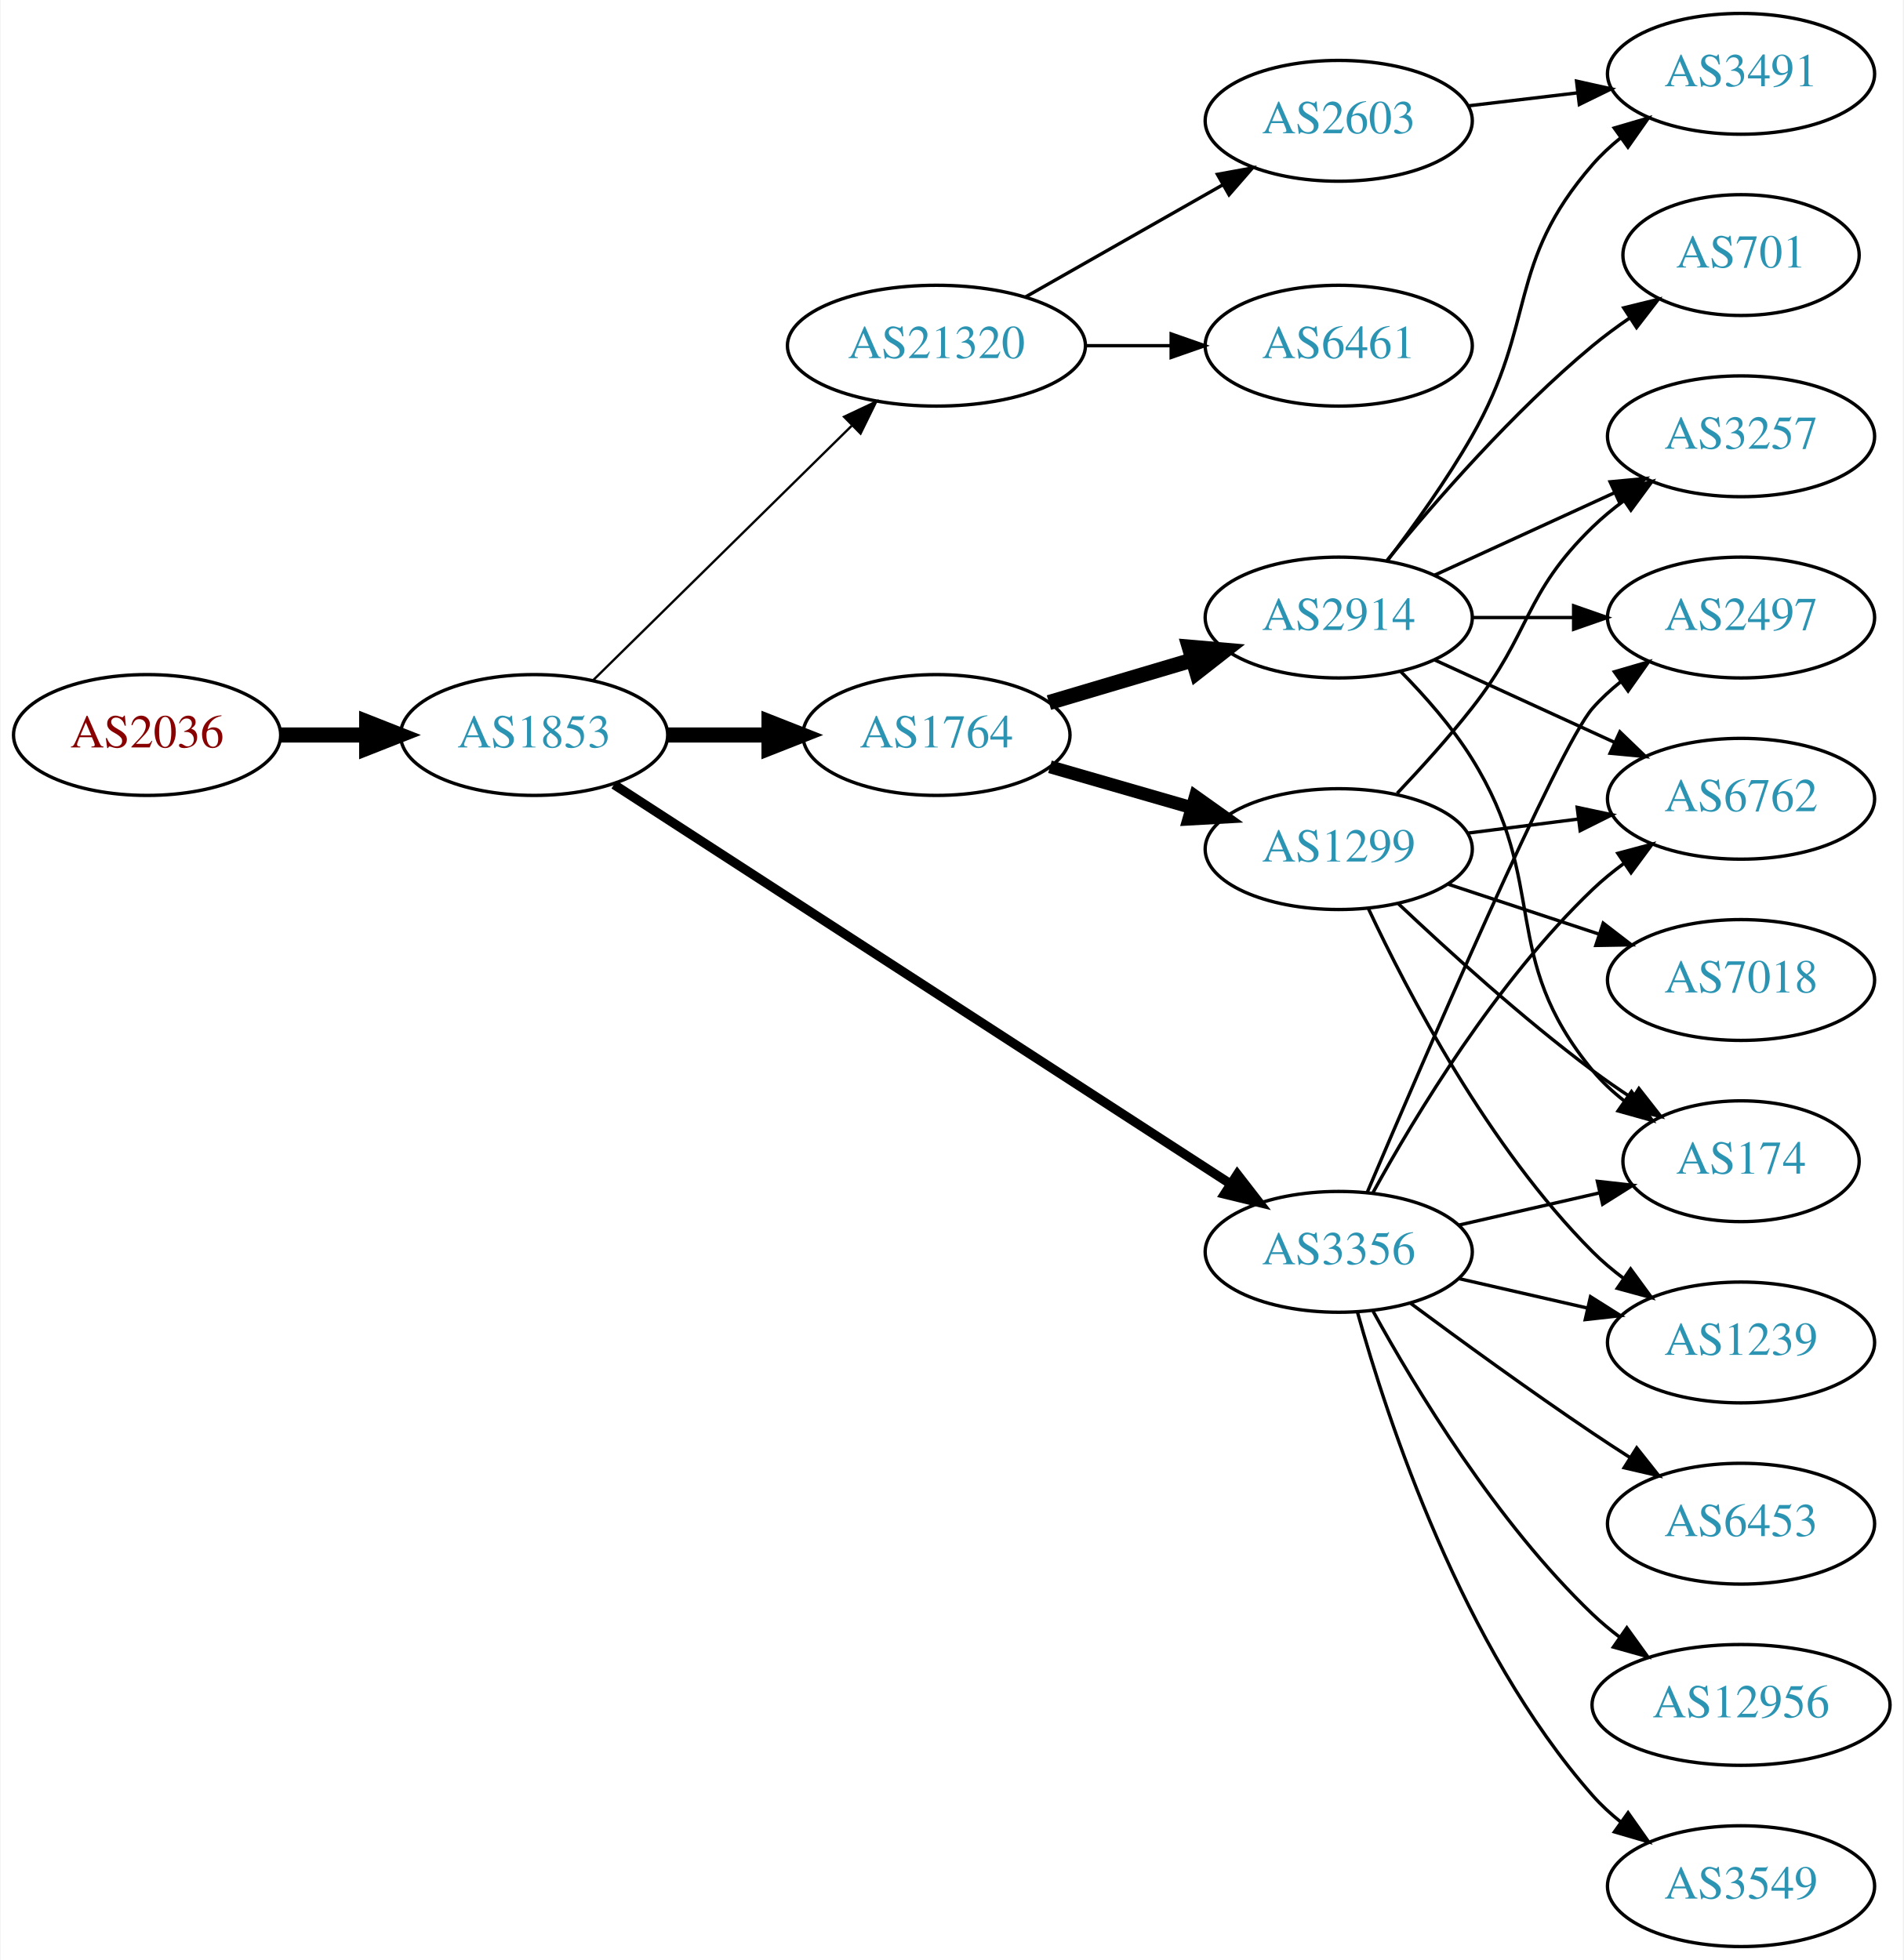
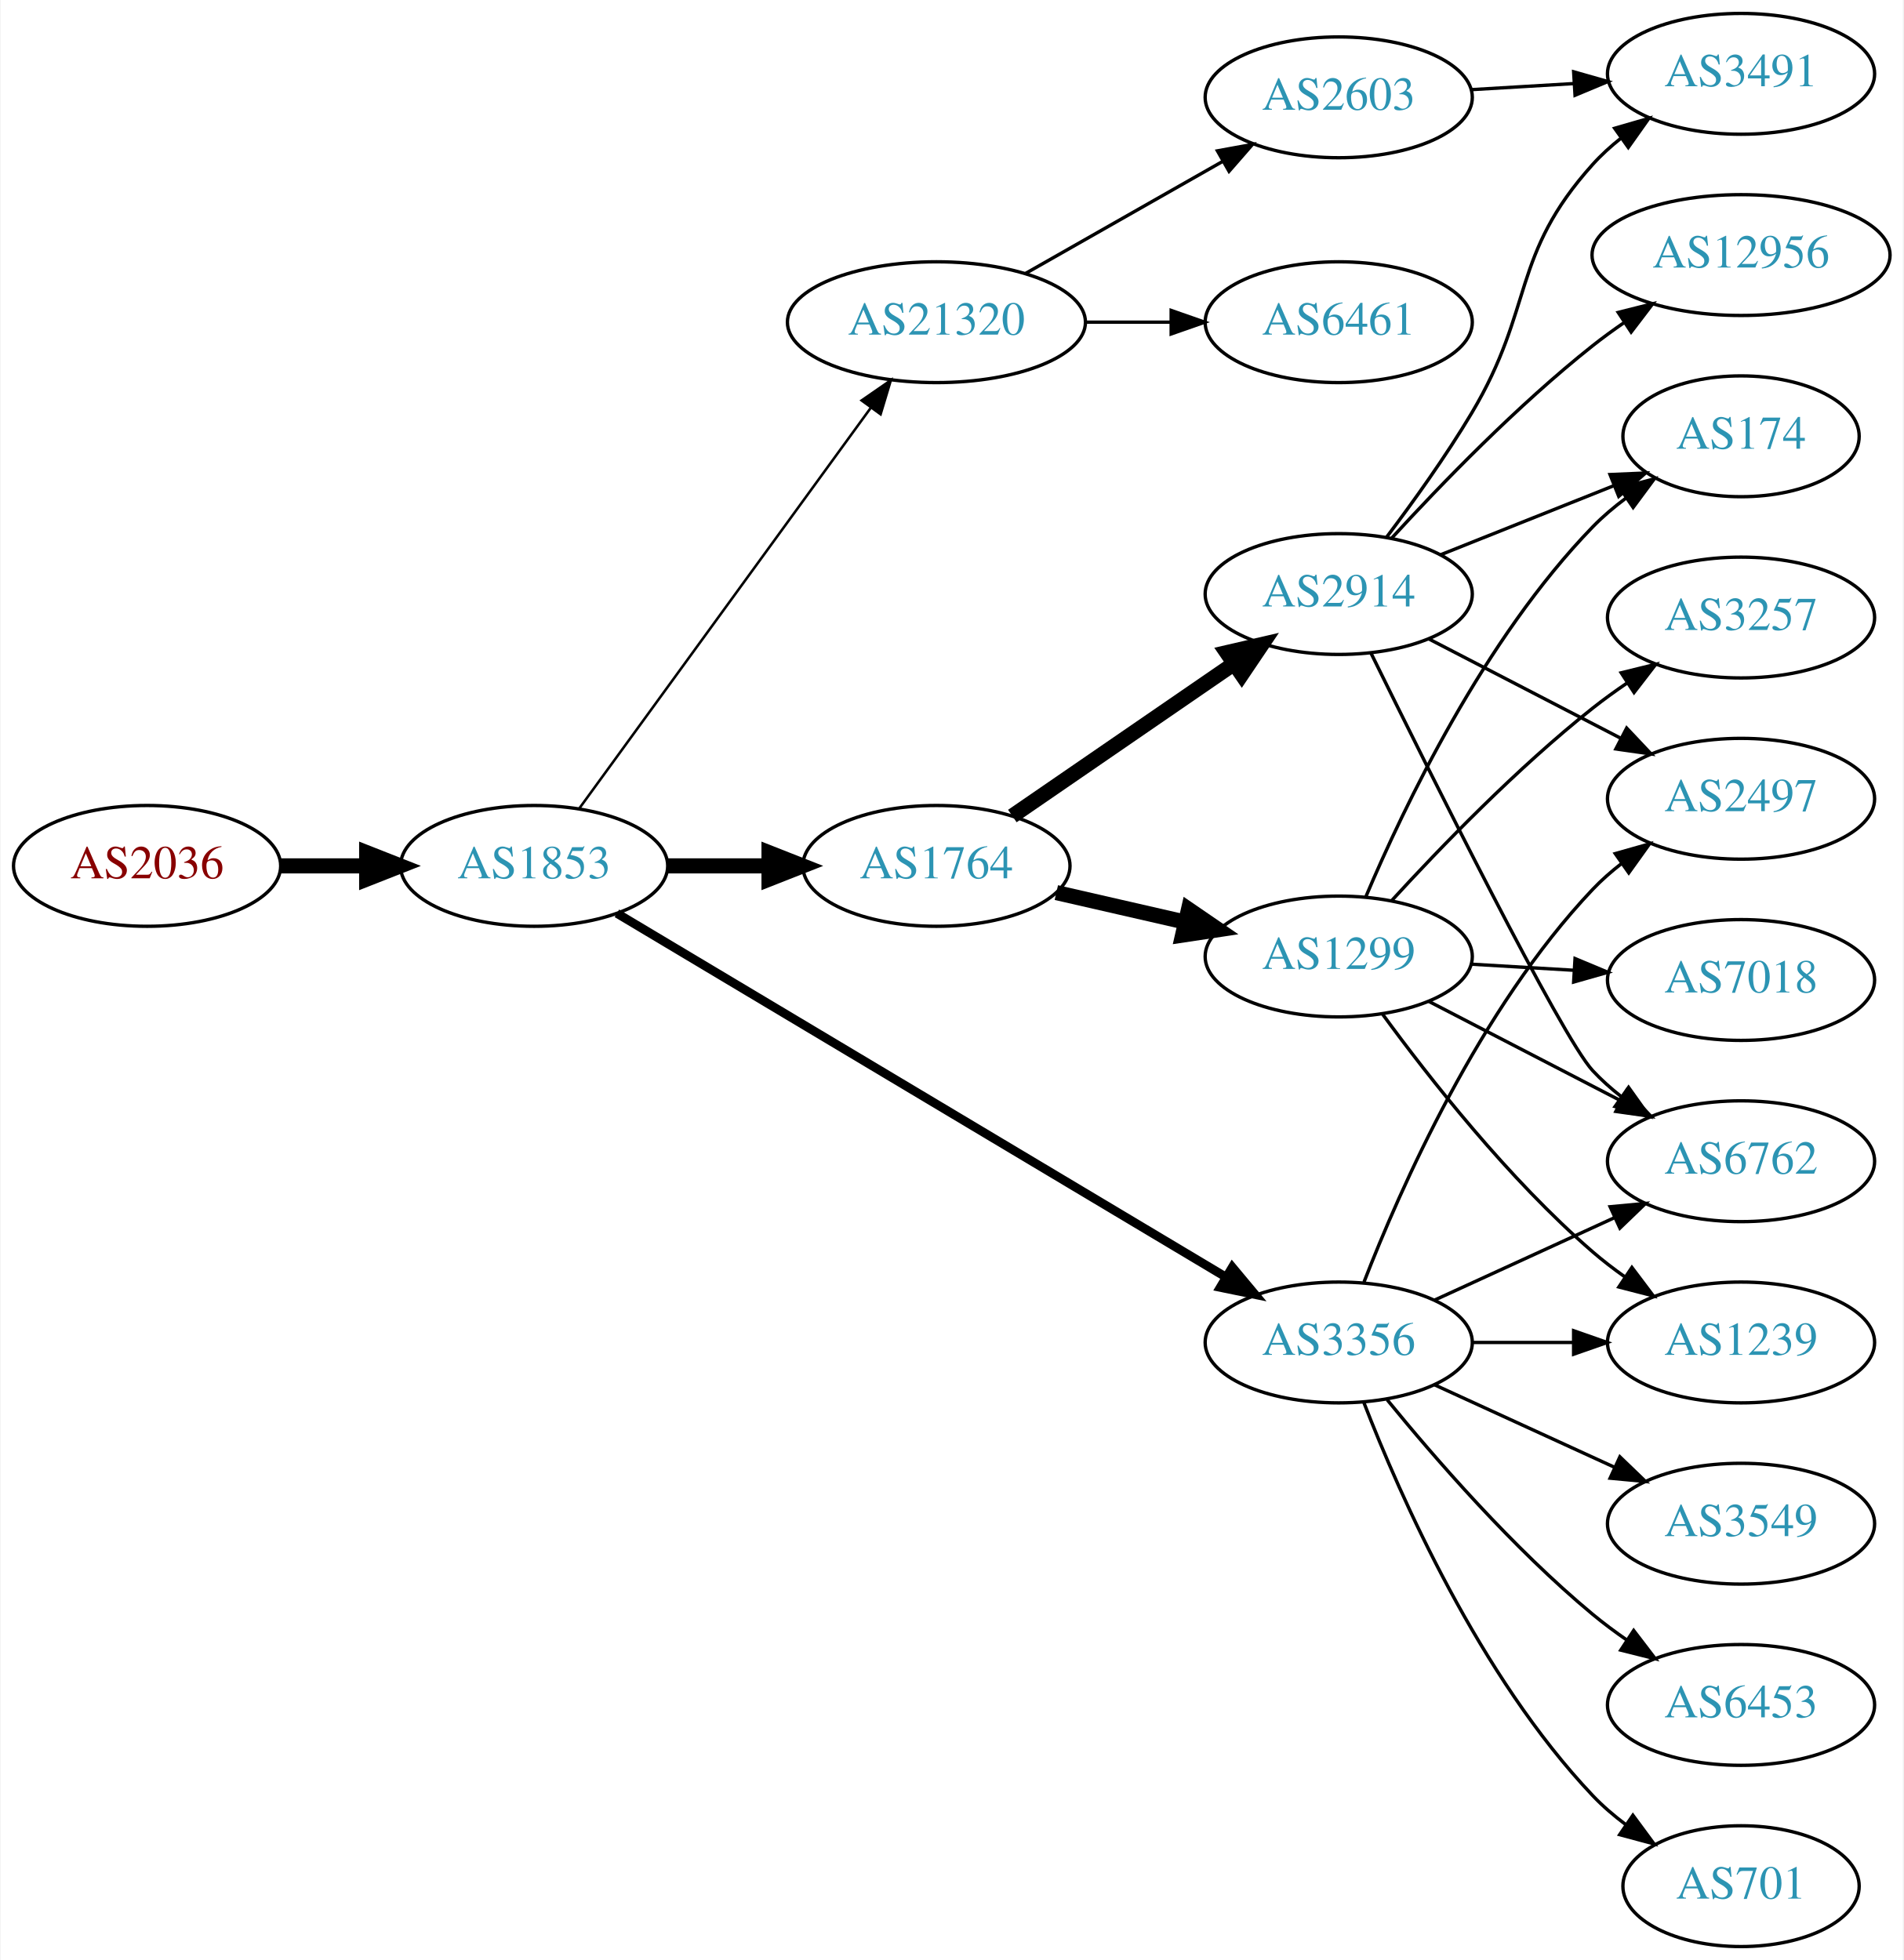
<svg xmlns="http://www.w3.org/2000/svg" xmlns:xlink="http://www.w3.org/1999/xlink" width="567pt" height="584pt" viewBox="0.00 0.00 566.66 584.00">
  <g id="graph0" class="graph" transform="scale(1 1) rotate(0) translate(4 580)">
    <polygon fill="white" stroke="none" points="-4,4 -4,-580 562.663,-580 562.663,4 -4,4" />
    <g id="node1" class="node">
      <g id="a_node1">
        <a xlink:href="/asn/2036" xlink:title="AS2036 ~ JOANNEUM RESEARCH [AT]">
-           <ellipse fill="#ffffff" stroke="black" cx="39.647" cy="-361" rx="39.794" ry="18" />
-           <text text-anchor="middle" x="39.647" y="-357.3" font-family="Times,serif" font-size="14.00" fill="#880000">AS2036</text>
+           <ellipse fill="#ffffff" stroke="black" cx="39.647" cy="-322" rx="39.794" ry="18" />
+           <text text-anchor="middle" x="39.647" y="-318.3" font-family="Times,serif" font-size="14.00" fill="#880000">AS2036</text>
        </a>
      </g>
    </g>
    <g id="node2" class="node">
      <g id="a_node2">
        <a xlink:href="/asn/1853" xlink:title="AS1853 ~ ACOnet Backbone [AT]">
-           <ellipse fill="#ffffff" stroke="black" cx="154.939" cy="-361" rx="39.794" ry="18" />
-           <text text-anchor="middle" x="154.939" y="-357.3" font-family="Times,serif" font-size="14.00" fill="#2c94b3">AS1853</text>
+           <ellipse fill="#ffffff" stroke="black" cx="154.939" cy="-322" rx="39.794" ry="18" />
+           <text text-anchor="middle" x="154.939" y="-318.3" font-family="Times,serif" font-size="14.00" fill="#2c94b3">AS1853</text>
        </a>
      </g>
    </g>
    <g id="edge1" class="edge">
-       <path fill="none" stroke="black" stroke-width="4.5" d="M79.319,-361C87.522,-361 96.286,-361 104.818,-361" />
-       <polygon fill="black" stroke="black" stroke-width="4.5" points="105.057,-364.938 115.057,-361 105.057,-357.063 105.057,-364.938" />
+       <path fill="none" stroke="black" stroke-width="4.5" d="M79.319,-322C87.522,-322 96.286,-322 104.818,-322" />
+       <polygon fill="black" stroke="black" stroke-width="4.5" points="105.057,-325.938 115.057,-322 105.057,-318.063 105.057,-325.938" />
    </g>
    <g id="node3" class="node">
      <g id="a_node3">
        <a xlink:href="/asn/1764" xlink:title="AS1764 ~ NEXTLAYER-AS [AT]">
-           <ellipse fill="#ffffff" stroke="black" cx="274.782" cy="-361" rx="39.794" ry="18" />
-           <text text-anchor="middle" x="274.782" y="-357.3" font-family="Times,serif" font-size="14.00" fill="#2c94b3">AS1764</text>
+           <ellipse fill="#ffffff" stroke="black" cx="274.782" cy="-322" rx="39.794" ry="18" />
+           <text text-anchor="middle" x="274.782" y="-318.3" font-family="Times,serif" font-size="14.00" fill="#2c94b3">AS1764</text>
        </a>
      </g>
    </g>
    <g id="edge2" class="edge">
-       <path fill="none" stroke="black" stroke-width="4.5" d="M194.852,-361C204.405,-361 214.755,-361 224.718,-361" />
-       <polygon fill="black" stroke="black" stroke-width="4.5" points="224.91,-364.938 234.91,-361 224.91,-357.063 224.91,-364.938" />
+       <path fill="none" stroke="black" stroke-width="4.5" d="M194.852,-322C204.405,-322 214.755,-322 224.718,-322" />
+       <polygon fill="black" stroke="black" stroke-width="4.5" points="224.91,-325.938 234.91,-322 224.91,-318.063 224.91,-325.938" />
    </g>
    <g id="node4" class="node">
      <g id="a_node4">
-         <a xlink:href="/asn/3356" xlink:title="AS3356 ~ Level 3 Parent, LLC [US]">
-           <ellipse fill="#ffffff" stroke="black" cx="394.625" cy="-207" rx="39.794" ry="18" />
-           <text text-anchor="middle" x="394.625" y="-203.3" font-family="Times,serif" font-size="14.00" fill="#2c94b3">AS3356</text>
+         <a xlink:href="/asn/21320" xlink:title="AS21320 ~ GEANT Vereniging [EU]">
+           <ellipse fill="#ffffff" stroke="black" cx="274.782" cy="-484" rx="44.393" ry="18" />
+           <text text-anchor="middle" x="274.782" y="-480.3" font-family="Times,serif" font-size="14.00" fill="#2c94b3">AS21320</text>
        </a>
      </g>
    </g>
    <g id="edge3" class="edge">
-       <path fill="none" stroke="black" stroke-width="2.769" d="M178.73,-346.234C221.499,-318.523 313.842,-258.693 362.373,-227.248" />
-       <polygon fill="black" stroke="black" stroke-width="2.769" points="364.414,-230.096 370.903,-221.721 360.608,-224.222 364.414,-230.096" />
+       <path fill="none" stroke="black" stroke-width="0.75" d="M168.328,-339.031C189.05,-367.517 230.853,-424.985 255.141,-458.374" />
+       <polygon fill="black" stroke="black" stroke-width="0.75" points="252.492,-460.682 261.205,-466.71 258.153,-456.564 252.492,-460.682" />
    </g>
    <g id="node5" class="node">
      <g id="a_node5">
-         <a xlink:href="/asn/21320" xlink:title="AS21320 ~ GEANT Vereniging [EU]">
-           <ellipse fill="#ffffff" stroke="black" cx="274.782" cy="-477" rx="44.393" ry="18" />
-           <text text-anchor="middle" x="274.782" y="-473.3" font-family="Times,serif" font-size="14.00" fill="#2c94b3">AS21320</text>
+         <a xlink:href="/asn/3356" xlink:title="AS3356 ~ Level 3 Parent, LLC [US]">
+           <ellipse fill="#ffffff" stroke="black" cx="394.625" cy="-180" rx="39.794" ry="18" />
+           <text text-anchor="middle" x="394.625" y="-176.3" font-family="Times,serif" font-size="14.00" fill="#2c94b3">AS3356</text>
        </a>
      </g>
    </g>
    <g id="edge4" class="edge">
-       <path fill="none" stroke="black" stroke-width="0.692" d="M172.573,-377.374C192.638,-397.124 226.529,-430.486 249.511,-453.109" />
-       <polygon fill="black" stroke="black" stroke-width="0.692" points="247.269,-455.813 256.851,-460.334 252.18,-450.824 247.269,-455.813" />
+       <path fill="none" stroke="black" stroke-width="2.625" d="M179.599,-307.865C222.289,-282.361 312.27,-228.603 360.854,-199.578" />
+       <polygon fill="black" stroke="black" stroke-width="2.625" points="362.919,-202.422 369.708,-194.288 359.329,-196.412 362.919,-202.422" />
    </g>
    <g id="node6" class="node">
      <g id="a_node6">
        <a xlink:href="/asn/1299" xlink:title="AS1299 ~ Telia Carrier [EU]">
-           <ellipse fill="#ffffff" stroke="black" cx="394.625" cy="-327" rx="39.794" ry="18" />
-           <text text-anchor="middle" x="394.625" y="-323.3" font-family="Times,serif" font-size="14.00" fill="#2c94b3">AS1299</text>
+           <ellipse fill="#ffffff" stroke="black" cx="394.625" cy="-295" rx="39.794" ry="18" />
+           <text text-anchor="middle" x="394.625" y="-291.3" font-family="Times,serif" font-size="14.00" fill="#2c94b3">AS1299</text>
        </a>
      </g>
    </g>
    <g id="edge5" class="edge">
-       <path fill="none" stroke="black" stroke-width="3.857" d="M308.608,-351.529C321.65,-347.766 336.831,-343.386 350.725,-339.377" />
-       <polygon fill="black" stroke="black" stroke-width="3.857" points="351.928,-342.673 360.566,-336.538 349.988,-335.947 351.928,-342.673" />
+       <path fill="none" stroke="black" stroke-width="4.5" d="M310.501,-314.045C322.501,-311.296 336.122,-308.175 348.815,-305.267" />
+       <polygon fill="black" stroke="black" stroke-width="4.5" points="349.878,-309.063 358.746,-302.991 348.119,-301.387 349.878,-309.063" />
    </g>
    <g id="node7" class="node">
      <g id="a_node7">
        <a xlink:href="/asn/2914" xlink:title="AS2914 ~ NTT America, Inc. [US]">
-           <ellipse fill="#ffffff" stroke="black" cx="394.625" cy="-396" rx="39.794" ry="18" />
-           <text text-anchor="middle" x="394.625" y="-392.3" font-family="Times,serif" font-size="14.00" fill="#2c94b3">AS2914</text>
+           <ellipse fill="#ffffff" stroke="black" cx="394.625" cy="-403" rx="39.794" ry="18" />
+           <text text-anchor="middle" x="394.625" y="-399.3" font-family="Times,serif" font-size="14.00" fill="#2c94b3">AS2914</text>
        </a>
      </g>
    </g>
    <g id="edge6" class="edge">
-       <path fill="none" stroke="black" stroke-width="4.5" d="M308.295,-370.657C321.452,-374.564 336.824,-379.13 350.868,-383.301" />
-       <polygon fill="black" stroke="black" stroke-width="4.5" points="350.101,-387.181 360.809,-386.253 352.344,-379.632 350.101,-387.181" />
-     </g>
-     <g id="node9" class="node">
-       <g id="a_node9">
-         <a xlink:href="/asn/6762" xlink:title="AS6762 ~ TELECOM ITALIA SPARKLE S.p.A. [IT]">
-           <ellipse fill="#ffffff" stroke="black" cx="514.467" cy="-342" rx="39.794" ry="18" />
-           <text text-anchor="middle" x="514.467" y="-338.3" font-family="Times,serif" font-size="14.00" fill="#2c94b3">AS6762</text>
-         </a>
-       </g>
-     </g>
-     <g id="edge18" class="edge">
-       <path fill="none" stroke="black" d="M404.866,-224.713C417.411,-247.561 441.588,-287.611 470.271,-315 473.139,-317.739 476.328,-320.347 479.637,-322.785" />
-       <polygon fill="black" stroke="black" points="477.761,-325.742 487.996,-328.477 481.7,-319.956 477.761,-325.742" />
+       <path fill="none" stroke="black" stroke-width="4.5" d="M297.396,-336.857C315.885,-349.565 342.698,-367.995 363.328,-382.175" />
+       <polygon fill="black" stroke="black" stroke-width="4.5" points="361.277,-385.544 371.748,-387.963 365.738,-379.054 361.277,-385.544" />
+     </g>
+     <g id="node13" class="node">
+       <g id="a_node13">
+         <a xlink:href="/asn/2603" xlink:title="AS2603 ~ NORDUnet [NO]">
+           <ellipse fill="#ffffff" stroke="black" cx="394.625" cy="-551" rx="39.794" ry="18" />
+           <text text-anchor="middle" x="394.625" y="-547.3" font-family="Times,serif" font-size="14.00" fill="#2c94b3">AS2603</text>
+         </a>
+       </g>
+     </g>
+     <g id="edge12" class="edge">
+       <path fill="none" stroke="black" d="M301.352,-498.538C318.571,-508.328 341.457,-521.34 360.128,-531.955" />
+       <polygon fill="black" stroke="black" points="358.489,-535.05 368.912,-536.95 361.949,-528.964 358.489,-535.05" />
+     </g>
+     <g id="node14" class="node">
+       <g id="a_node14">
+         <a xlink:href="/asn/6461" xlink:title="AS6461 ~ Zayo Bandwidth [US]">
+           <ellipse fill="#ffffff" stroke="black" cx="394.625" cy="-484" rx="39.794" ry="18" />
+           <text text-anchor="middle" x="394.625" y="-480.3" font-family="Times,serif" font-size="14.00" fill="#2c94b3">AS6461</text>
+         </a>
+       </g>
+     </g>
+     <g id="edge13" class="edge">
+       <path fill="none" stroke="black" d="M318.993,-484C327.306,-484 336.068,-484 344.551,-484" />
+       <polygon fill="black" stroke="black" points="344.709,-487.5 354.709,-484 344.709,-480.5 344.709,-487.5" />
    </g>
    <g id="node10" class="node">
      <g id="a_node10">
-         <a xlink:href="/asn/174" xlink:title="AS174 ~ Cogent Communications [US]">
-           <ellipse fill="#ffffff" stroke="black" cx="514.467" cy="-234" rx="35.194" ry="18" />
-           <text text-anchor="middle" x="514.467" y="-230.3" font-family="Times,serif" font-size="14.00" fill="#2c94b3">AS174</text>
-         </a>
-       </g>
-     </g>
-     <g id="edge12" class="edge">
-       <path fill="none" stroke="black" d="M430.344,-214.955C443.436,-217.955 458.459,-221.396 472.099,-224.522" />
-       <polygon fill="black" stroke="black" points="471.677,-228.016 482.207,-226.838 473.241,-221.193 471.677,-228.016" />
-     </g>
-     <g id="node11" class="node">
-       <g id="a_node11">
        <a xlink:href="/asn/1239" xlink:title="AS1239 ~ Sprint [US]">
          <ellipse fill="#ffffff" stroke="black" cx="514.467" cy="-180" rx="39.794" ry="18" />
          <text text-anchor="middle" x="514.467" y="-176.3" font-family="Times,serif" font-size="14.00" fill="#2c94b3">AS1239</text>
        </a>
      </g>
    </g>
-     <g id="edge13" class="edge">
-       <path fill="none" stroke="black" d="M430.344,-199.045C442.344,-196.296 455.965,-193.175 468.657,-190.267" />
-       <polygon fill="black" stroke="black" points="469.623,-193.636 478.589,-187.991 468.06,-186.813 469.623,-193.636" />
-     </g>
-     <g id="node13" class="node">
-       <g id="a_node13">
-         <a xlink:href="/asn/6453" xlink:title="AS6453 ~ TATA COMMUNICATIONS (AMERICA) INC [US]">
+     <g id="edge23" class="edge">
+       <path fill="none" stroke="black" d="M434.537,-180C444.091,-180 454.44,-180 464.403,-180" />
+       <polygon fill="black" stroke="black" points="464.595,-183.5 474.595,-180 464.595,-176.5 464.595,-183.5" />
+     </g>
+     <g id="node11" class="node">
+       <g id="a_node11">
+         <a xlink:href="/asn/6762" xlink:title="AS6762 ~ TELECOM ITALIA SPARKLE S.p.A. [IT]">
+           <ellipse fill="#ffffff" stroke="black" cx="514.467" cy="-234" rx="39.794" ry="18" />
+           <text text-anchor="middle" x="514.467" y="-230.3" font-family="Times,serif" font-size="14.00" fill="#2c94b3">AS6762</text>
+         </a>
+       </g>
+     </g>
+     <g id="edge25" class="edge">
+       <path fill="none" stroke="black" d="M423.253,-192.661C439.21,-199.973 459.481,-209.261 476.764,-217.181" />
+       <polygon fill="black" stroke="black" points="475.462,-220.435 486.011,-221.419 478.378,-214.071 475.462,-220.435" />
+     </g>
+     <g id="node17" class="node">
+       <g id="a_node17">
+         <a xlink:href="/asn/2497" xlink:title="AS2497 ~ Internet Initiative Japan Inc. [JP]">
+           <ellipse fill="#ffffff" stroke="black" cx="514.467" cy="-342" rx="39.794" ry="18" />
+           <text text-anchor="middle" x="514.467" y="-338.3" font-family="Times,serif" font-size="14.00" fill="#2c94b3">AS2497</text>
+         </a>
+       </g>
+     </g>
+     <g id="edge22" class="edge">
+       <path fill="none" stroke="black" d="M402.148,-197.994C412.898,-225.728 436.555,-279.429 470.271,-315 472.857,-317.728 475.774,-320.294 478.843,-322.677" />
+       <polygon fill="black" stroke="black" points="476.997,-325.658 487.191,-328.543 481.021,-319.93 476.997,-325.658" />
+     </g>
+     <g id="node18" class="node">
+       <g id="a_node18">
+         <a xlink:href="/asn/3549" xlink:title="AS3549 ~ Level 3 Parent, LLC [US]">
          <ellipse fill="#ffffff" stroke="black" cx="514.467" cy="-126" rx="39.794" ry="18" />
-           <text text-anchor="middle" x="514.467" y="-122.3" font-family="Times,serif" font-size="14.00" fill="#2c94b3">AS6453</text>
-         </a>
-       </g>
-     </g>
-     <g id="edge14" class="edge">
-       <path fill="none" stroke="black" d="M415.955,-191.723C430.817,-180.696 451.562,-165.593 470.271,-153 473.82,-150.611 477.57,-148.161 481.319,-145.758" />
-       <polygon fill="black" stroke="black" points="483.387,-148.591 489.967,-140.288 479.645,-142.675 483.387,-148.591" />
-     </g>
-     <g id="node14" class="node">
-       <g id="a_node14">
-         <a xlink:href="/asn/12956" xlink:title="AS12956 ~ TELXIUS [ES]">
-           <ellipse fill="#ffffff" stroke="black" cx="514.467" cy="-72" rx="44.393" ry="18" />
-           <text text-anchor="middle" x="514.467" y="-68.3" font-family="Times,serif" font-size="14.00" fill="#2c94b3">AS12956</text>
-         </a>
-       </g>
-     </g>
-     <g id="edge15" class="edge">
-       <path fill="none" stroke="black" d="M404.866,-189.287C417.411,-166.439 441.588,-126.389 470.271,-99 472.778,-96.607 475.529,-94.313 478.391,-92.145" />
-       <polygon fill="black" stroke="black" points="480.443,-94.982 486.641,-86.389 476.438,-89.241 480.443,-94.982" />
-     </g>
-     <g id="node15" class="node">
-       <g id="a_node15">
-         <a xlink:href="/asn/2497" xlink:title="AS2497 ~ Internet Initiative Japan Inc. [JP]">
-           <ellipse fill="#ffffff" stroke="black" cx="514.467" cy="-396" rx="39.794" ry="18" />
-           <text text-anchor="middle" x="514.467" y="-392.3" font-family="Times,serif" font-size="14.00" fill="#2c94b3">AS2497</text>
-         </a>
-       </g>
-     </g>
-     <g id="edge16" class="edge">
-       <path fill="none" stroke="black" d="M403.057,-224.603C419.835,-264.114 459.987,-357.321 470.271,-369 472.755,-371.821 475.605,-374.449 478.63,-376.871" />
-       <polygon fill="black" stroke="black" points="476.748,-379.828 486.92,-382.791 480.816,-374.131 476.748,-379.828" />
-     </g>
-     <g id="node16" class="node">
-       <g id="a_node16">
-         <a xlink:href="/asn/3549" xlink:title="AS3549 ~ Level 3 Parent, LLC [US]">
-           <ellipse fill="#ffffff" stroke="black" cx="514.467" cy="-18" rx="39.794" ry="18" />
-           <text text-anchor="middle" x="514.467" y="-14.3" font-family="Times,serif" font-size="14.00" fill="#2c94b3">AS3549</text>
-         </a>
-       </g>
-     </g>
-     <g id="edge17" class="edge">
-       <path fill="none" stroke="black" d="M400.197,-189.054C409.103,-157.005 431.387,-89.158 470.271,-45 472.755,-42.179 475.605,-39.551 478.63,-37.129" />
-       <polygon fill="black" stroke="black" points="480.816,-39.869 486.92,-31.209 476.748,-34.172 480.816,-39.869" />
+           <text text-anchor="middle" x="514.467" y="-122.3" font-family="Times,serif" font-size="14.00" fill="#2c94b3">AS3549</text>
+         </a>
+       </g>
+     </g>
+     <g id="edge20" class="edge">
+       <path fill="none" stroke="black" d="M423.253,-167.339C439.21,-160.027 459.481,-150.739 476.764,-142.819" />
+       <polygon fill="black" stroke="black" points="478.378,-145.929 486.011,-138.581 475.462,-139.565 478.378,-145.929" />
    </g>
    <g id="node19" class="node">
      <g id="a_node19">
-         <a xlink:href="/asn/6461" xlink:title="AS6461 ~ Zayo Bandwidth [US]">
-           <ellipse fill="#ffffff" stroke="black" cx="394.625" cy="-477" rx="39.794" ry="18" />
-           <text text-anchor="middle" x="394.625" y="-473.3" font-family="Times,serif" font-size="14.00" fill="#2c94b3">AS6461</text>
-         </a>
-       </g>
-     </g>
-     <g id="edge25" class="edge">
-       <path fill="none" stroke="black" d="M318.993,-477C327.306,-477 336.068,-477 344.551,-477" />
-       <polygon fill="black" stroke="black" points="344.709,-480.5 354.709,-477 344.709,-473.5 344.709,-480.5" />
+         <a xlink:href="/asn/6453" xlink:title="AS6453 ~ TATA COMMUNICATIONS (AMERICA) INC [US]">
+           <ellipse fill="#ffffff" stroke="black" cx="514.467" cy="-72" rx="39.794" ry="18" />
+           <text text-anchor="middle" x="514.467" y="-68.3" font-family="Times,serif" font-size="14.00" fill="#2c94b3">AS6453</text>
+         </a>
+       </g>
+     </g>
+     <g id="edge21" class="edge">
+       <path fill="none" stroke="black" d="M409.044,-162.935C423.158,-145.625 446.573,-118.655 470.271,-99 473.487,-96.332 476.988,-93.73 480.558,-91.259" />
+       <polygon fill="black" stroke="black" points="482.482,-94.183 488.915,-85.764 478.636,-88.334 482.482,-94.183" />
    </g>
    <g id="node20" class="node">
      <g id="a_node20">
-         <a xlink:href="/asn/2603" xlink:title="AS2603 ~ NORDUnet [NO]">
-           <ellipse fill="#ffffff" stroke="black" cx="394.625" cy="-544" rx="39.794" ry="18" />
-           <text text-anchor="middle" x="394.625" y="-540.3" font-family="Times,serif" font-size="14.00" fill="#2c94b3">AS2603</text>
-         </a>
-       </g>
-     </g>
-     <g id="edge26" class="edge">
-       <path fill="none" stroke="black" d="M301.352,-491.538C318.571,-501.328 341.457,-514.34 360.128,-524.955" />
-       <polygon fill="black" stroke="black" points="358.489,-528.05 368.912,-529.95 361.949,-521.964 358.489,-528.05" />
+         <a xlink:href="/asn/701" xlink:title="AS701 ~ UUNET [US]">
+           <ellipse fill="#ffffff" stroke="black" cx="514.467" cy="-18" rx="35.194" ry="18" />
+           <text text-anchor="middle" x="514.467" y="-14.3" font-family="Times,serif" font-size="14.00" fill="#2c94b3">AS701</text>
+         </a>
+       </g>
+     </g>
+     <g id="edge24" class="edge">
+       <path fill="none" stroke="black" d="M402.148,-162.006C412.898,-134.272 436.555,-80.571 470.271,-45 473.214,-41.895 476.587,-38.999 480.123,-36.345" />
+       <polygon fill="black" stroke="black" points="482.252,-39.129 488.542,-30.603 478.308,-33.346 482.252,-39.129" />
    </g>
    <g id="node8" class="node">
      <g id="a_node8">
        <a xlink:href="/asn/3257" xlink:title="AS3257 ~ GTT [DE]">
-           <ellipse fill="#ffffff" stroke="black" cx="514.467" cy="-450" rx="39.794" ry="18" />
-           <text text-anchor="middle" x="514.467" y="-446.3" font-family="Times,serif" font-size="14.00" fill="#2c94b3">AS3257</text>
+           <ellipse fill="#ffffff" stroke="black" cx="514.467" cy="-396" rx="39.794" ry="18" />
+           <text text-anchor="middle" x="514.467" y="-392.3" font-family="Times,serif" font-size="14.00" fill="#2c94b3">AS3257</text>
        </a>
      </g>
    </g>
    <g id="edge7" class="edge">
-       <path fill="none" stroke="black" d="M412.044,-343.633C419.161,-351.143 427.415,-360.273 434.271,-369 452.091,-391.682 449.578,-402.906 470.271,-423 473.116,-425.763 476.29,-428.386 479.59,-430.834" />
-       <polygon fill="black" stroke="black" points="477.707,-433.786 487.938,-436.538 481.656,-428.006 477.707,-433.786" />
-     </g>
-     <g id="edge8" class="edge">
-       <path fill="none" stroke="black" d="M432.911,-331.746C443.442,-333.087 455.045,-334.564 466.085,-335.969" />
-       <polygon fill="black" stroke="black" points="465.657,-339.442 476.019,-337.233 466.541,-332.499 465.657,-339.442" />
-     </g>
-     <g id="edge9" class="edge">
-       <path fill="none" stroke="black" d="M412.433,-310.685C427.131,-296.781 449.34,-276.627 470.271,-261 473.958,-258.247 477.931,-255.498 481.921,-252.865" />
-       <polygon fill="black" stroke="black" points="484.04,-255.664 490.579,-247.329 480.269,-249.767 484.04,-255.664" />
-     </g>
-     <g id="edge10" class="edge">
-       <path fill="none" stroke="black" d="M403.402,-309.399C415.115,-284.37 439.25,-238.088 470.271,-207 473.072,-204.193 476.218,-201.54 479.501,-199.075" />
-       <polygon fill="black" stroke="black" points="481.57,-201.9 487.827,-193.35 477.604,-196.132 481.57,-201.9" />
-     </g>
-     <g id="node12" class="node">
-       <g id="a_node12">
+       <path fill="none" stroke="black" d="M410.404,-311.66C424.825,-327.41 447.812,-351.212 470.271,-369 473.547,-371.594 477.085,-374.151 480.677,-376.595" />
+       <polygon fill="black" stroke="black" points="478.769,-379.53 489.058,-382.059 482.593,-373.666 478.769,-379.53" />
+     </g>
+     <g id="node9" class="node">
+       <g id="a_node9">
        <a xlink:href="/asn/7018" xlink:title="AS7018 ~ AT&amp;T Services, Inc. [US]">
          <ellipse fill="#ffffff" stroke="black" cx="514.467" cy="-288" rx="39.794" ry="18" />
          <text text-anchor="middle" x="514.467" y="-284.3" font-family="Times,serif" font-size="14.00" fill="#2c94b3">AS7018</text>
        </a>
      </g>
    </g>
+     <g id="edge8" class="edge">
+       <path fill="none" stroke="black" d="M434.211,-292.708C443.977,-292.128 454.594,-291.497 464.788,-290.892" />
+       <polygon fill="black" stroke="black" points="465.02,-294.384 474.794,-290.297 464.604,-287.396 465.02,-294.384" />
+     </g>
+     <g id="edge9" class="edge">
+       <path fill="none" stroke="black" d="M407.737,-277.743C421.485,-258.929 445.267,-228.622 470.271,-207 473.271,-204.406 476.545,-201.892 479.906,-199.51" />
+       <polygon fill="black" stroke="black" points="481.954,-202.351 488.33,-193.89 478.069,-196.528 481.954,-202.351" />
+     </g>
+     <g id="edge10" class="edge">
+       <path fill="none" stroke="black" d="M421.486,-281.613C438.294,-272.913 460.409,-261.465 478.742,-251.975" />
+       <polygon fill="black" stroke="black" points="480.395,-255.061 487.666,-247.355 477.177,-248.844 480.395,-255.061" />
+     </g>
+     <g id="node12" class="node">
+       <g id="a_node12">
+         <a xlink:href="/asn/174" xlink:title="AS174 ~ Cogent Communications [US]">
+           <ellipse fill="#ffffff" stroke="black" cx="514.467" cy="-450" rx="35.194" ry="18" />
+           <text text-anchor="middle" x="514.467" y="-446.3" font-family="Times,serif" font-size="14.00" fill="#2c94b3">AS174</text>
+         </a>
+       </g>
+     </g>
    <g id="edge11" class="edge">
-       <path fill="none" stroke="black" d="M427.204,-316.549C440.942,-312.002 457.227,-306.613 471.927,-301.748" />
-       <polygon fill="black" stroke="black" points="473.406,-304.945 481.8,-298.48 471.207,-298.299 473.406,-304.945" />
-     </g>
-     <g id="edge22" class="edge">
-       <path fill="none" stroke="black" d="M423.253,-408.661C439.21,-415.973 459.481,-425.261 476.764,-433.181" />
-       <polygon fill="black" stroke="black" points="475.462,-436.435 486.011,-437.419 478.378,-430.071 475.462,-436.435" />
-     </g>
-     <g id="edge19" class="edge">
-       <path fill="none" stroke="black" d="M423.253,-383.339C439.21,-376.027 459.481,-366.739 476.764,-358.819" />
-       <polygon fill="black" stroke="black" points="478.378,-361.929 486.011,-354.581 475.462,-355.565 478.378,-361.929" />
-     </g>
-     <g id="edge23" class="edge">
-       <path fill="none" stroke="black" d="M412.987,-380.027C420.278,-372.64 428.408,-363.423 434.271,-354 457.686,-316.368 442.033,-295.162 470.271,-261 472.997,-257.703 476.235,-254.687 479.694,-251.965" />
-       <polygon fill="black" stroke="black" points="481.831,-254.742 488.031,-246.151 477.826,-249 481.831,-254.742" />
-     </g>
-     <g id="edge21" class="edge">
-       <path fill="none" stroke="black" d="M434.537,-396C444.091,-396 454.44,-396 464.403,-396" />
-       <polygon fill="black" stroke="black" points="464.595,-399.5 474.595,-396 464.595,-392.5 464.595,-399.5" />
-     </g>
-     <g id="node17" class="node">
-       <g id="a_node17">
+       <path fill="none" stroke="black" d="M402.745,-312.915C413.962,-339.428 437.856,-389.574 470.271,-423 473.249,-426.071 476.645,-428.946 480.193,-431.588" />
+       <polygon fill="black" stroke="black" points="478.387,-434.593 488.625,-437.317 482.32,-428.802 478.387,-434.593" />
+     </g>
+     <g id="edge17" class="edge">
+       <path fill="none" stroke="black" d="M404.205,-385.451C421.766,-349.724 460.941,-271.055 470.271,-261 472.828,-258.245 475.726,-255.66 478.782,-253.266" />
+       <polygon fill="black" stroke="black" points="480.963,-256.011 487.114,-247.384 476.926,-250.292 480.963,-256.011" />
+     </g>
+     <g id="edge16" class="edge">
+       <path fill="none" stroke="black" d="M425.057,-414.739C440.672,-420.967 460.009,-428.679 476.614,-435.301" />
+       <polygon fill="black" stroke="black" points="475.44,-438.601 486.025,-439.055 478.033,-432.1 475.44,-438.601" />
+     </g>
+     <g id="node15" class="node">
+       <g id="a_node15">
        <a xlink:href="/asn/3491" xlink:title="AS3491 ~ PCCW Global, Inc. [US]">
          <ellipse fill="#ffffff" stroke="black" cx="514.467" cy="-558" rx="39.794" ry="18" />
          <text text-anchor="middle" x="514.467" y="-554.3" font-family="Times,serif" font-size="14.00" fill="#2c94b3">AS3491</text>
        </a>
      </g>
    </g>
-     <g id="edge20" class="edge">
-       <path fill="none" stroke="black" d="M409.086,-412.913C416.979,-423.27 426.828,-436.992 434.271,-450 453.835,-484.194 444.437,-501.258 470.271,-531 472.736,-533.838 475.573,-536.477 478.59,-538.906" />
-       <polygon fill="black" stroke="black" points="476.701,-541.858 486.868,-544.836 480.777,-536.167 476.701,-541.858" />
-     </g>
-     <g id="node18" class="node">
-       <g id="a_node18">
-         <a xlink:href="/asn/701" xlink:title="AS701 ~ UUNET [US]">
-           <ellipse fill="#ffffff" stroke="black" cx="514.467" cy="-504" rx="35.194" ry="18" />
-           <text text-anchor="middle" x="514.467" y="-500.3" font-family="Times,serif" font-size="14.00" fill="#2c94b3">AS701</text>
-         </a>
-       </g>
-     </g>
-     <g id="edge24" class="edge">
-       <path fill="none" stroke="black" d="M409.044,-413.065C423.158,-430.375 446.573,-457.345 470.271,-477 473.734,-479.872 477.527,-482.669 481.381,-485.308" />
-       <polygon fill="black" stroke="black" points="479.524,-488.275 489.814,-490.797 483.343,-482.408 479.524,-488.275" />
-     </g>
-     <g id="edge27" class="edge">
-       <path fill="none" stroke="black" d="M433.235,-548.468C443.546,-549.693 454.863,-551.038 465.663,-552.321" />
-       <polygon fill="black" stroke="black" points="465.467,-555.822 475.81,-553.526 466.293,-548.871 465.467,-555.822" />
+     <g id="edge18" class="edge">
+       <path fill="none" stroke="black" d="M408.923,-420.008C416.758,-430.398 426.605,-444.122 434.271,-457 452.98,-488.427 445.814,-503.806 470.271,-531 472.784,-533.795 475.654,-536.405 478.692,-538.817" />
+       <polygon fill="black" stroke="black" points="476.82,-541.78 486.998,-544.721 480.876,-536.075 476.82,-541.78" />
+     </g>
+     <g id="node16" class="node">
+       <g id="a_node16">
+         <a xlink:href="/asn/12956" xlink:title="AS12956 ~ TELXIUS [ES]">
+           <ellipse fill="#ffffff" stroke="black" cx="514.467" cy="-504" rx="44.393" ry="18" />
+           <text text-anchor="middle" x="514.467" y="-500.3" font-family="Times,serif" font-size="14.00" fill="#2c94b3">AS12956</text>
+         </a>
+       </g>
+     </g>
+     <g id="edge15" class="edge">
+       <path fill="none" stroke="black" d="M410.404,-419.66C424.825,-435.41 447.812,-459.212 470.271,-477 473.217,-479.334 476.376,-481.636 479.595,-483.855" />
+       <polygon fill="black" stroke="black" points="477.877,-486.914 488.154,-489.491 481.727,-481.068 477.877,-486.914" />
+     </g>
+     <g id="edge19" class="edge">
+       <path fill="none" stroke="black" d="M421.486,-389.613C438.294,-380.913 460.409,-369.465 478.742,-359.975" />
+       <polygon fill="black" stroke="black" points="480.395,-363.061 487.666,-355.355 477.177,-356.844 480.395,-363.061" />
+     </g>
+     <g id="edge14" class="edge">
+       <path fill="none" stroke="black" d="M434.211,-553.292C443.977,-553.872 454.594,-554.503 464.788,-555.108" />
+       <polygon fill="black" stroke="black" points="464.604,-558.604 474.794,-555.703 465.02,-551.616 464.604,-558.604" />
    </g>
  </g>
</svg>
